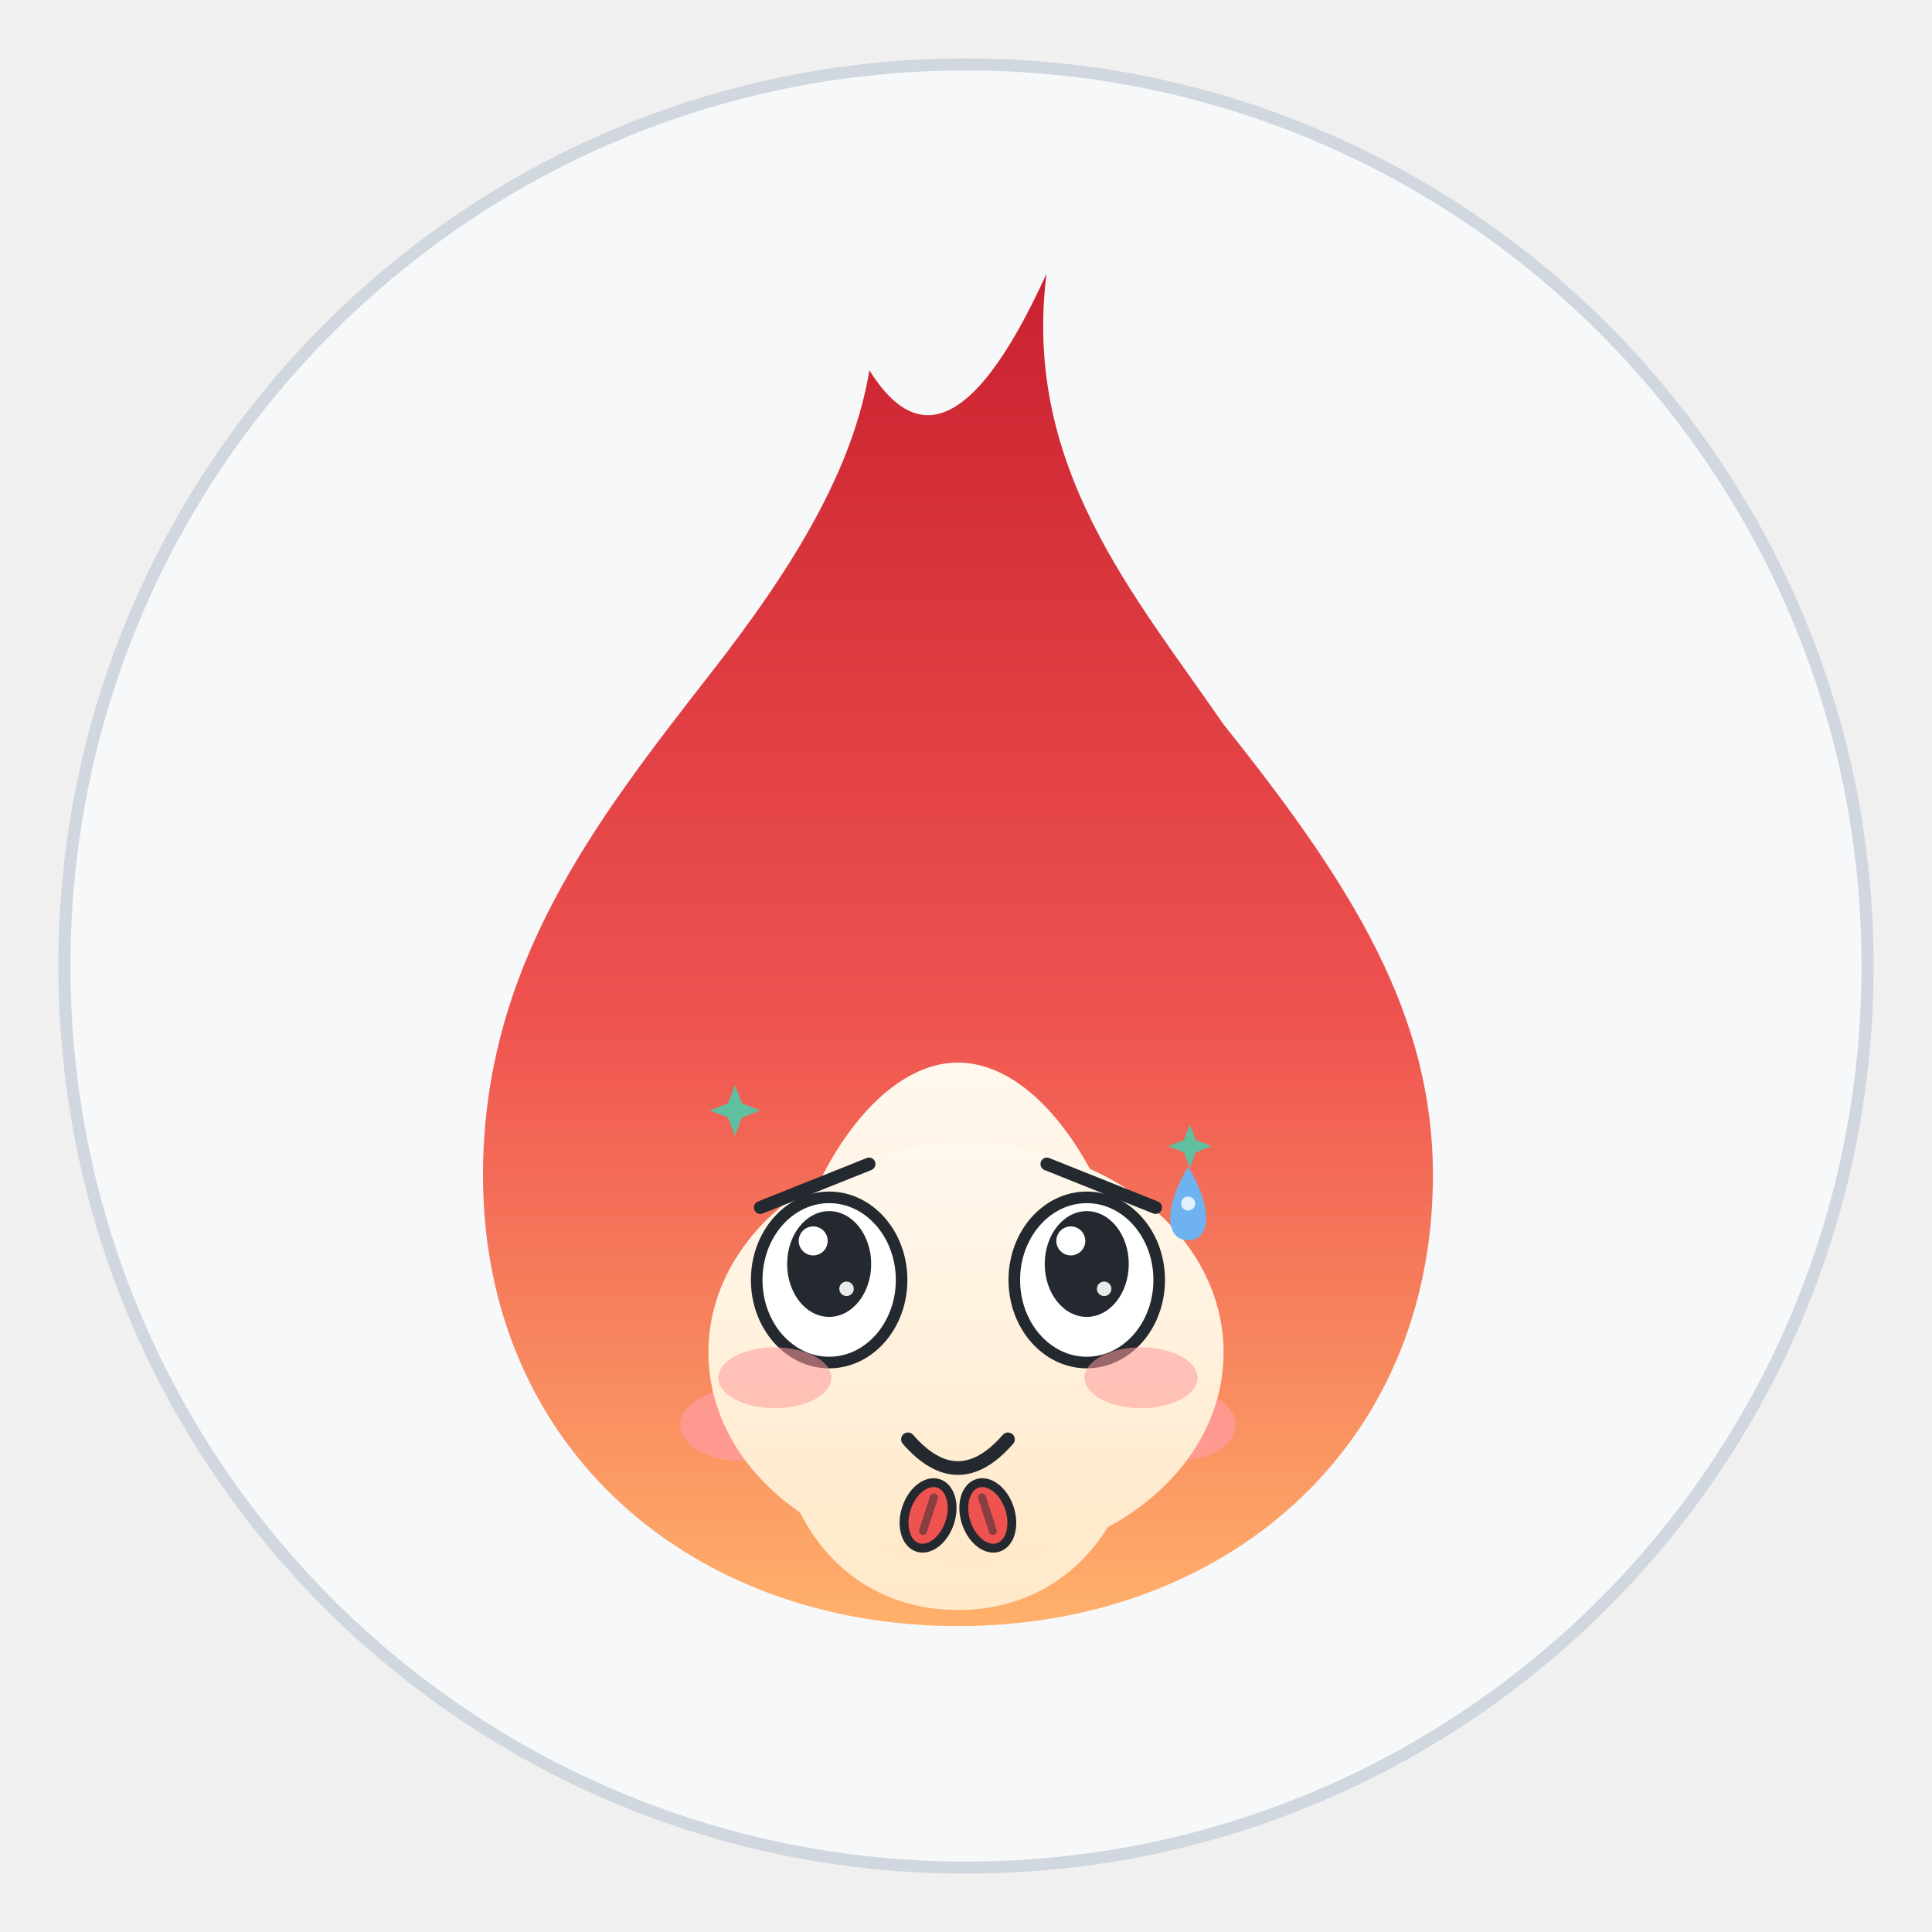
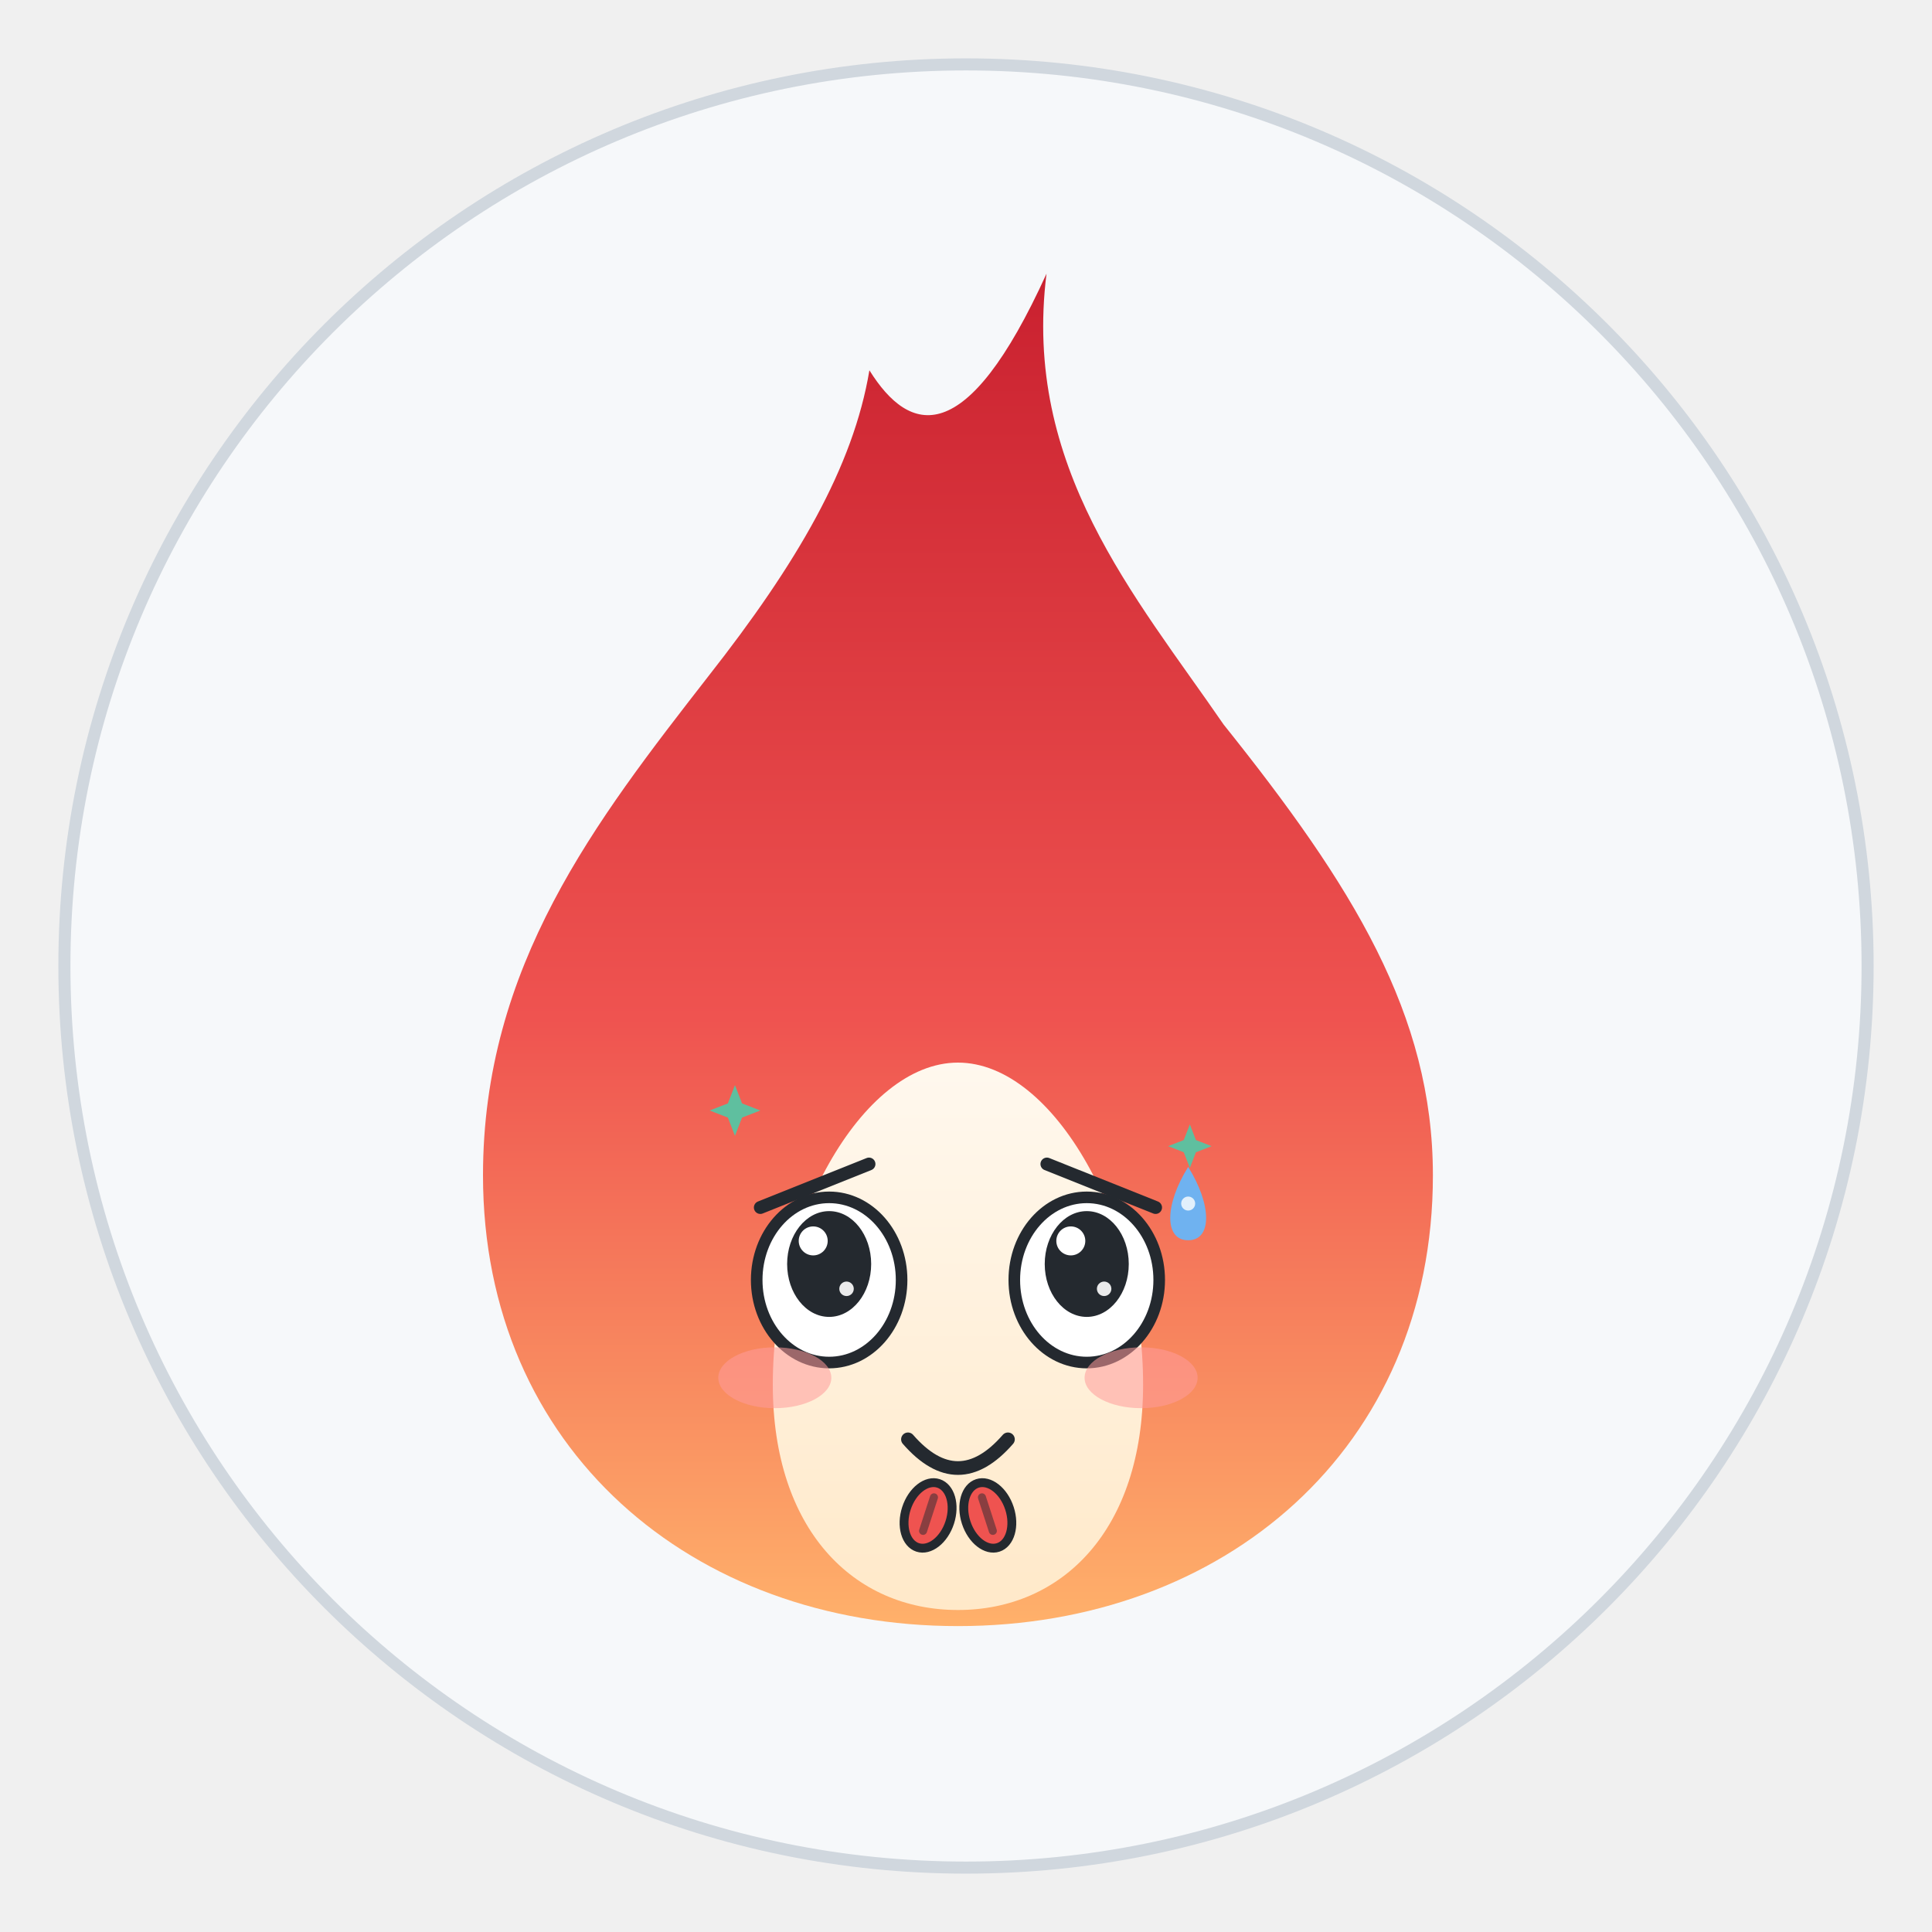
<svg xmlns="http://www.w3.org/2000/svg" viewBox="0 0 240 240" width="240" height="240" role="img" aria-label="焰焰 · 讨好 Pleasing">
  <style>
.ex-motion { animation: ex-nod 1.7s ease-in-out infinite; transform-box: fill-box; transform-origin: 50% 50%; }
.ex-anim-tear { animation: ex-tear 1.8s ease-in infinite; transform-box: fill-box; transform-origin: center; }
.ex-anim-sweat { animation: ex-tear 1.5s ease-in infinite; transform-box: fill-box; transform-origin: center; }
.ex-anim-heart { animation: ex-heart 2.2s ease-out infinite; transform-box: fill-box; transform-origin: center; }
.ex-anim-spark { animation: ex-spark 1.9s ease-in-out infinite; transform-box: fill-box; transform-origin: center; }
.ex-anim-rain { animation: ex-rain 1.4s linear infinite; transform-box: fill-box; transform-origin: center; }
.ex-anim-confetti { animation: ex-confetti 2.4s linear infinite; transform-box: fill-box; transform-origin: center; }
.ex-anim-pulse { animation: ex-pulse 1.6s ease-in-out infinite; transform-box: fill-box; transform-origin: center; }
.ex-anim-knock { animation: ex-knock 0.55s ease-in-out infinite; transform-box: fill-box; transform-origin: center; }
.ex-anim-knockline { animation: ex-knockline 0.55s ease-out infinite; transform-box: fill-box; transform-origin: center; }
.ex-anim-palm { animation: ex-palm 0.9s ease-in-out infinite; transform-box: fill-box; transform-origin: center; }
.ex-anim-steam { animation: ex-steam 1.8s ease-out infinite; transform-box: fill-box; transform-origin: center; }
.ex-anim-shock { animation: ex-shock 0.5s ease-in-out infinite; transform-box: fill-box; transform-origin: center; }
.ex-anim-please { animation: ex-please 1.4s ease-in-out infinite; transform-box: fill-box; transform-origin: center; }
.ex-anim-drift { animation: ex-drift 4.5s ease-in-out infinite; transform-box: fill-box; transform-origin: center; }
@keyframes ex-nod { 0%,100% { transform: translateY(0); } 50% { transform: translateY(2.88px); } }
@keyframes ex-tear { 0% { transform: translateY(0); opacity: 0; } 18% { opacity: 1; } 100% { transform: translateY(9.9px); opacity: 0; } }
@keyframes ex-heart { 0% { transform: translateY(0) scale(.65); opacity: 0; } 20% { opacity: 1; } 100% { transform: translateY(-16.2px) scale(1.15); opacity: 0; } }
@keyframes ex-spark { 0%,100% { transform: scale(.6) rotate(0deg); opacity: .3; } 50% { transform: scale(1.15) rotate(25deg); opacity: 1; } }
@keyframes ex-rain { 0% { transform: translateY(0); opacity: 0; } 20% { opacity: 1; } 100% { transform: translateY(10.8px); opacity: 0; } }
@keyframes ex-confetti { 0% { transform: translateY(-4px) rotate(0deg); opacity: 1; } 100% { transform: translateY(14.4px) rotate(200deg); opacity: 0; } }
@keyframes ex-pulse { 0%,100% { transform: scale(1); opacity: .35; } 50% { transform: scale(1.18); opacity: .7; } }
@keyframes ex-knock { 0%,100% { transform: translateX(4.05px); } 35% { transform: translateX(0); } }
@keyframes ex-knockline { 0%,100% { transform: scaleX(.6); opacity: .35; } 35% { transform: scaleX(1); opacity: 1; } }
@keyframes ex-palm { 0%,100% { transform: translateY(0) rotate(0deg); } 50% { transform: translateY(-1.08px) rotate(-4deg); } }
@keyframes ex-steam { 0% { transform: translateY(0); opacity: .7; } 100% { transform: translateY(-8.1px); opacity: 0; } }
@keyframes ex-shock { 0%,100% { transform: scaleX(.7); opacity: .4; } 50% { transform: scaleX(1.25); opacity: 1; } }
@keyframes ex-please { 0%,100% { transform: translateY(0); } 50% { transform: translateY(-1.62px); } }
@keyframes ex-drift { 0%,100% { transform: translateY(0); } 50% { transform: translateY(-1.8px); } }
@media (prefers-reduced-motion: reduce) {
  .ex-motion, [class*="ex-anim-"] { animation: none !important; }
}
</style>
  <g class="ex-motion ex-pleasing">
    <g class="ex-base">
      <defs>
        <linearGradient id="flame" x1="0" y1="1" x2="0" y2="0">
          <stop offset="0" stop-color="#ffb26b" />
          <stop offset="0.45" stop-color="#ef5350" />
          <stop offset="1" stop-color="#c9202f" />
        </linearGradient>
        <linearGradient id="core" x1="0" y1="1" x2="0" y2="0">
          <stop offset="0" stop-color="#ffe9c9" />
          <stop offset="1" stop-color="#fff8ee" />
        </linearGradient>
      </defs>
      <circle cx="120" cy="120" r="112" fill="#f6f8fa" stroke="#d0d7de" stroke-width="1.5" />
      <path d="M130 34            C 127 58 141 74 152 90            C 168 110 178 126 178 146            C 178 180 152 202 119 202            C 86 202 60 180 60 146            C 60 120 74 102 88 84            C 99 70 106 58 108 46            C 113 54 120 56 130 34 Z" fill="url(#flame)" />
      <path d="M119 132            C 131 132 142 152 142 172            C 142 190 132 200 119 200            C 106 200 96 190 96 172            C 96 152 107 132 119 132 Z" fill="url(#core)" />
-       <ellipse cx="92" cy="177" rx="7.5" ry="4.5" fill="#ff9b9b" opacity="0.8" />
-       <ellipse cx="146" cy="177" rx="7.5" ry="4.5" fill="#ff9b9b" opacity="0.8" />
-       <circle cx="103" cy="159" r="9" fill="#ffffff" />
-       <circle cx="135" cy="159" r="9" fill="#ffffff" />
-       <circle cx="103" cy="160" r="4.8" fill="#24292f" />
-       <circle cx="135" cy="160" r="4.8" fill="#24292f" />
-       <circle cx="101" cy="157.5" r="1.7" fill="#ffffff" />
-       <circle cx="133" cy="157.5" r="1.7" fill="#ffffff" />
-       <path d="M110 174 Q119 183 128 174" fill="none" stroke="#24292f" stroke-width="2.6" stroke-linecap="round" />
    </g>
    <g class="ex-face">
-       <ellipse cx="120" cy="168" rx="32" ry="26" fill="url(#core)" />
      <path d="M 94.45,150 L 107.95,144.6" stroke="#24292F" stroke-width="1.6" stroke-linecap="round" />
      <path d="M 143.55,150 L 130.05,144.6" stroke="#24292F" stroke-width="1.6" stroke-linecap="round" />
      <ellipse cx="103" cy="159" rx="9" ry="10.26" fill="#FFFFFF" stroke="#24292F" stroke-width="1.44" />
      <ellipse cx="103" cy="157.02" rx="5.22" ry="6.57" fill="#24292F" />
      <circle cx="101.02" cy="154.15" r="1.8" fill="#FFFFFF" />
      <circle cx="105.16" cy="160.1" r="0.9" fill="#FFFFFF" opacity=".9" />
      <ellipse cx="135" cy="159" rx="9" ry="10.26" fill="#FFFFFF" stroke="#24292F" stroke-width="1.44" />
      <ellipse cx="135" cy="157.02" rx="5.22" ry="6.57" fill="#24292F" />
      <circle cx="133.02" cy="154.15" r="1.8" fill="#FFFFFF" />
      <circle cx="137.16" cy="160.1" r="0.9" fill="#FFFFFF" opacity=".9" />
      <path d="M 112.79,178.8 Q 119,185.93 125.21,178.8" fill="none" stroke="#24292F" stroke-width="1.7" stroke-linecap="round" />
      <ellipse cx="96.25" cy="171.15" rx="7.02" ry="3.78" fill="#FF9B9B" opacity="0.55" />
      <ellipse cx="141.75" cy="171.15" rx="7.02" ry="3.78" fill="#FF9B9B" opacity="0.55" />
      <g transform="translate(0 0)">
        <path class="ex-anim-sweat" style="animation-delay:0.2s" d="M 147.6,144.96 C 150.57,149.71 150.57,154.07 147.6,154.07 C 144.63,154.07 144.63,149.71 147.6,144.96 Z" fill="#6FB2F0" />
        <circle cx="147.6" cy="149.51" r="0.87" fill="#FFFFFF" opacity=".8" />
      </g>
      <path class="ex-anim-spark" style="animation-delay:0.3s" d="M 91.3,134.8 L 92.18,137.07 L 94.45,137.95 L 92.18,138.83 L 91.3,141.1 L 90.42,138.83 L 88.15,137.95 L 90.42,137.07 Z" fill="#5FBF9F" />
      <path class="ex-anim-spark" style="animation-delay:0.8s" d="M 147.81,139.68 L 148.56,141.62 L 150.51,142.38 L 148.56,143.14 L 147.81,145.08 L 147.05,143.14 L 145.11,142.38 L 147.05,141.62 Z" fill="#5FBF9F" />
      <g transform="translate(115.29 188.25) rotate(18)">
        <g class="ex-anim-please">
          <ellipse rx="2.83" ry="4.18" fill="#EF5350" stroke="#24292F" stroke-width="1.1" />
          <path d="M 0,-2.36 L 0,2.02" stroke="#24292F" stroke-width="1" stroke-linecap="round" opacity=".5" />
        </g>
      </g>
      <g transform="translate(122.71 188.25) rotate(-18)">
        <g class="ex-anim-please">
          <ellipse rx="2.83" ry="4.18" fill="#EF5350" stroke="#24292F" stroke-width="1.1" />
          <path d="M 0,-2.36 L 0,2.02" stroke="#24292F" stroke-width="1" stroke-linecap="round" opacity=".5" />
        </g>
      </g>
    </g>
  </g>
</svg>
